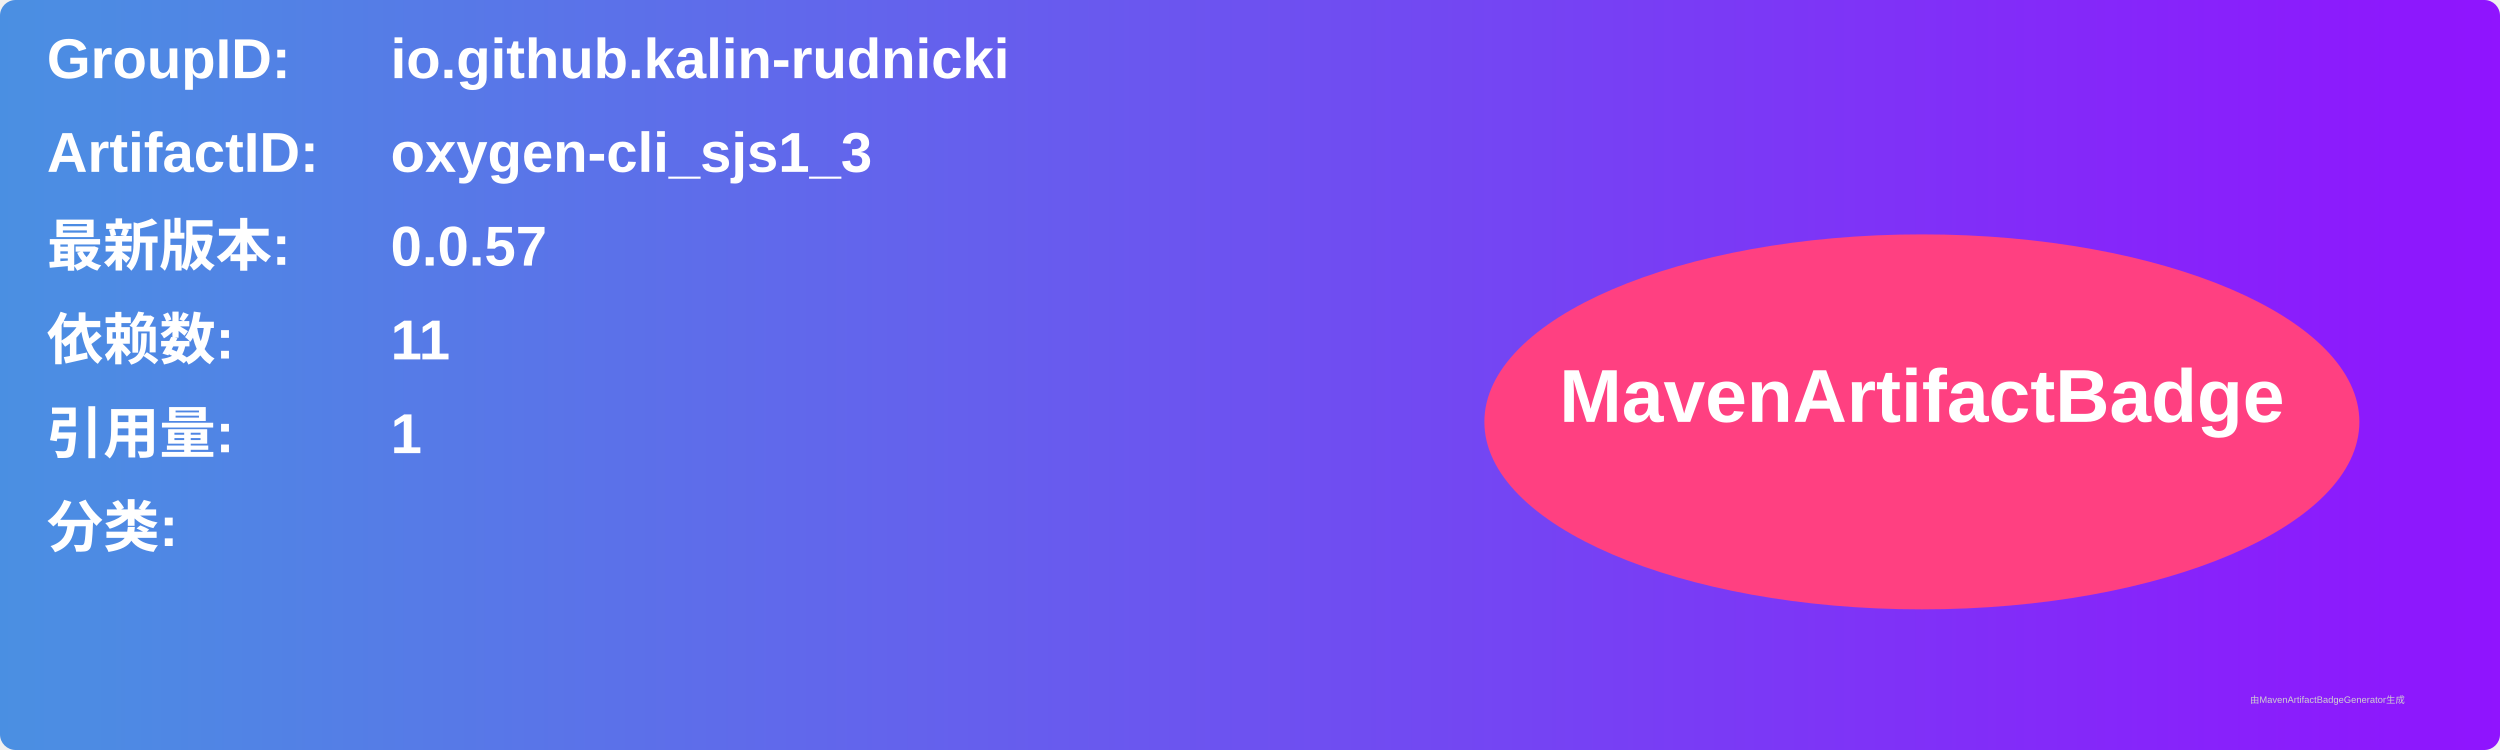
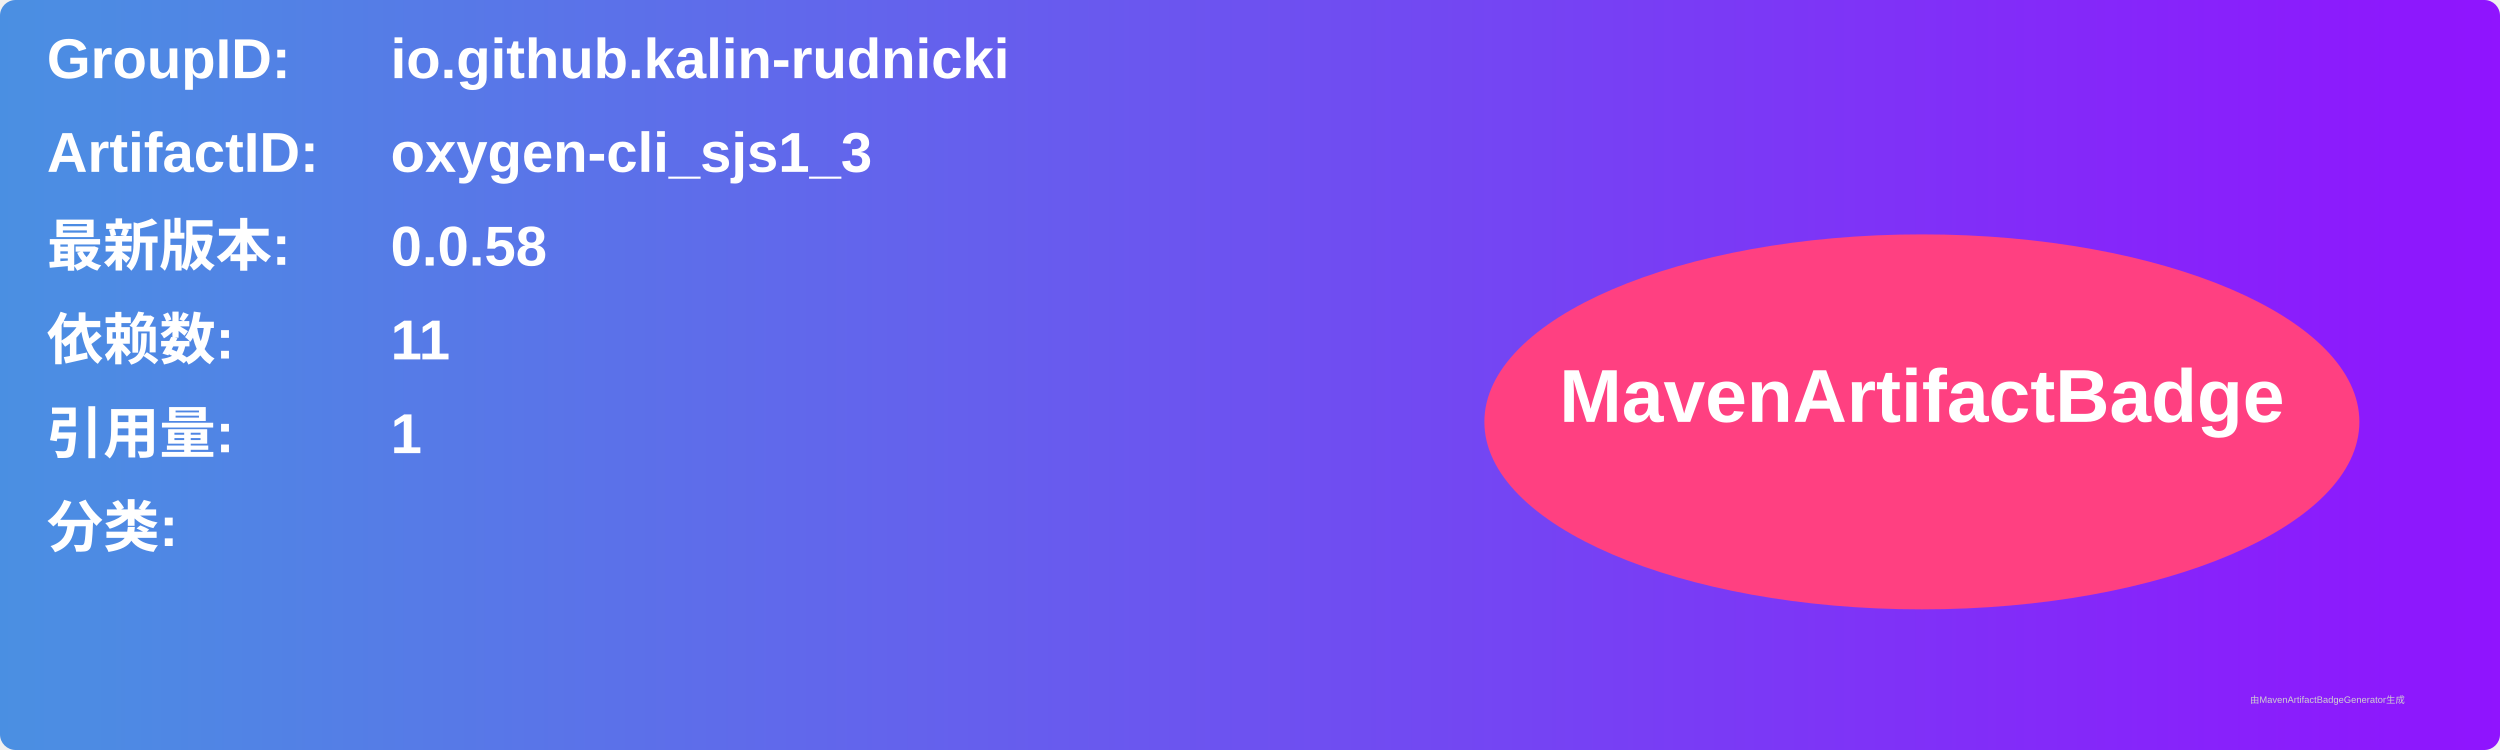
<svg xmlns="http://www.w3.org/2000/svg" width="800" height="240" viewBox="0 0 800 240">
  <linearGradient id="grad" x1="0%" y1="0%" x2="100%" y2="0%">
    <stop offset="0%" stop-color="#4a90e2" />
    <stop offset="100%" stop-color="#9013fe" />
  </linearGradient>
  <rect width="100%" height="100%" rx="5" ry="5" fill="url(#grad)" />
  <g transform="translate(15, 15)">
    <text x="0" y="10" font-family="Arial" font-size="18" fill="white" font-weight="bold" width="260">GroupID:</text>
    <text x="110" y="10" font-family="Arial" font-size="18" fill="white" font-weight="bold" width="460">io.github.kalin-rudnicki</text>
    <text x="0" y="40" font-family="Arial" font-size="18" fill="white" font-weight="bold" width="260">ArtifactID:</text>
    <text x="110" y="40" font-family="Arial" font-size="18" fill="white" font-weight="bold" width="460">oxygen-cli_sjs1_3</text>
    <text x="0" y="70" font-family="Arial" font-size="18" fill="white" font-weight="bold">最新版本:</text>
    <text x="110" y="70" font-family="Arial" font-size="18" fill="white" font-weight="bold">
-       <tspan font-weight="bold">0.0.57</tspan>
+       <tspan font-weight="bold">0.0.58</tspan>
    </text>
    <text x="0" y="100" font-family="Arial" font-size="18" fill="white" font-weight="bold">依赖数: </text>
    <text x="110" y="100" font-family="Arial" font-size="18" fill="white">
      <tspan font-weight="bold">11</tspan>
    </text>
    <text x="0" y="130" font-family="Arial" font-size="18" fill="white" font-weight="bold">引用量: </text>
    <text x="110" y="130" font-family="Arial" font-size="18" fill="white">
      <tspan font-weight="bold">1</tspan>
    </text>
    <text x="0" y="160" font-family="Arial" font-size="18" fill="white" font-weight="bold">分类:</text>
    <text x="10" y="190" font-family="Arial" font-size="10" fill="white">
      <tspan font-weight="bold" />
    </text>
    <ellipse cx="600" cy="120" rx="140" ry="60" fill="#ff4081" />
    <text x="600" y="120" text-anchor="middle" font-family="Arial" font-size="24" fill="white" font-weight="bold">MavenArtifactBadge</text>
  </g>
  <text x="720" y="225" font-family="Arial" font-size="3" fill="#d0d0d0">由MavenArtifactBadgeGenerator生成</text>
</svg>
